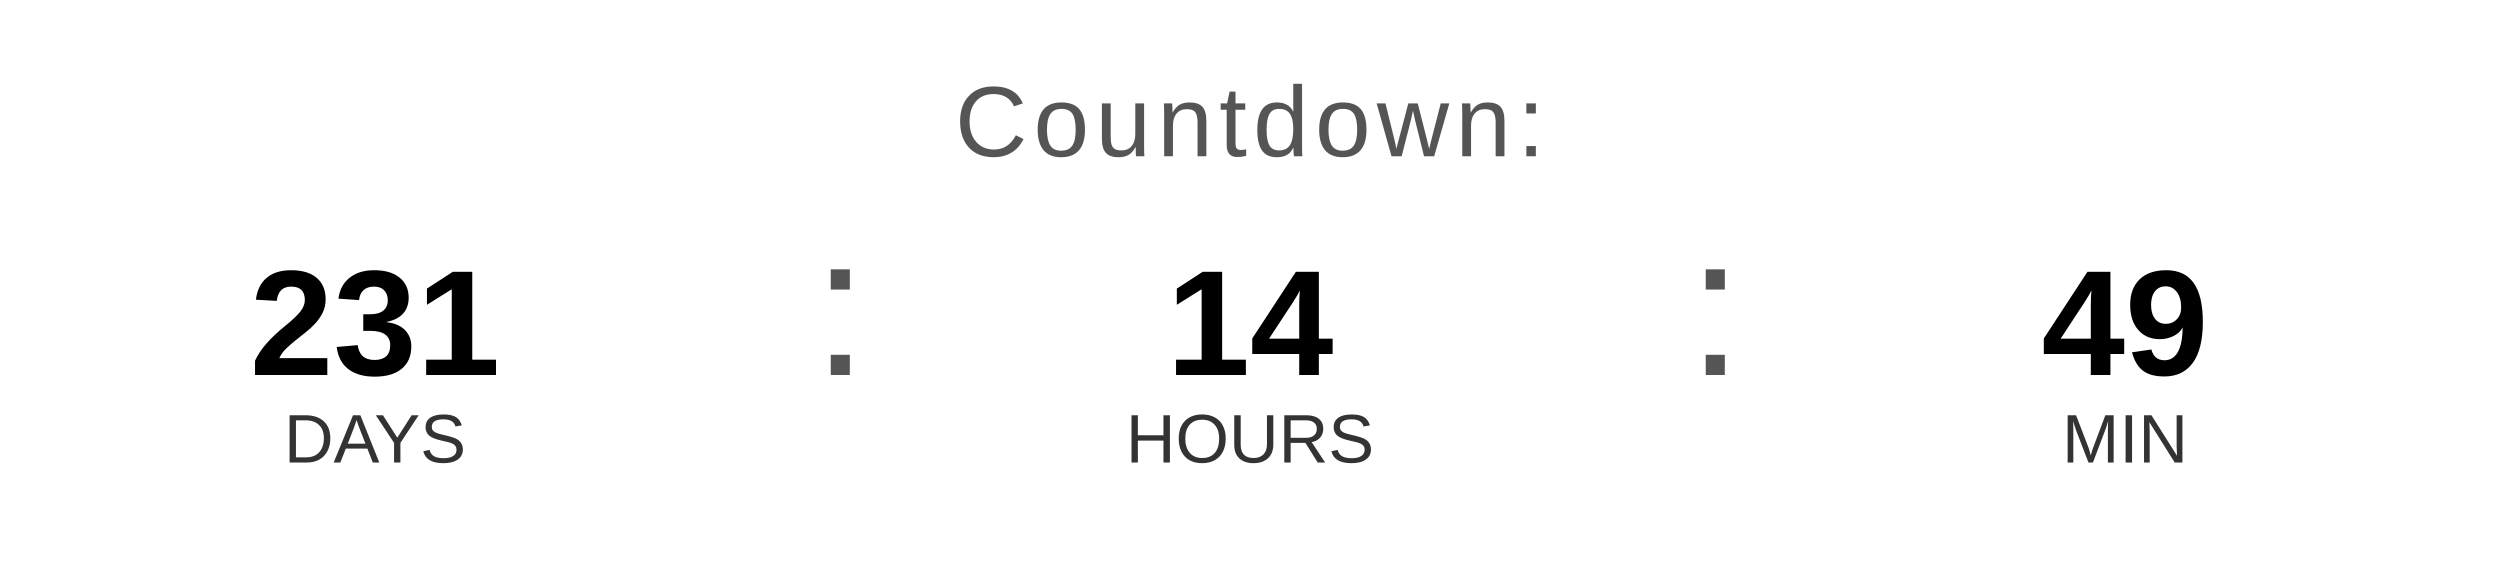
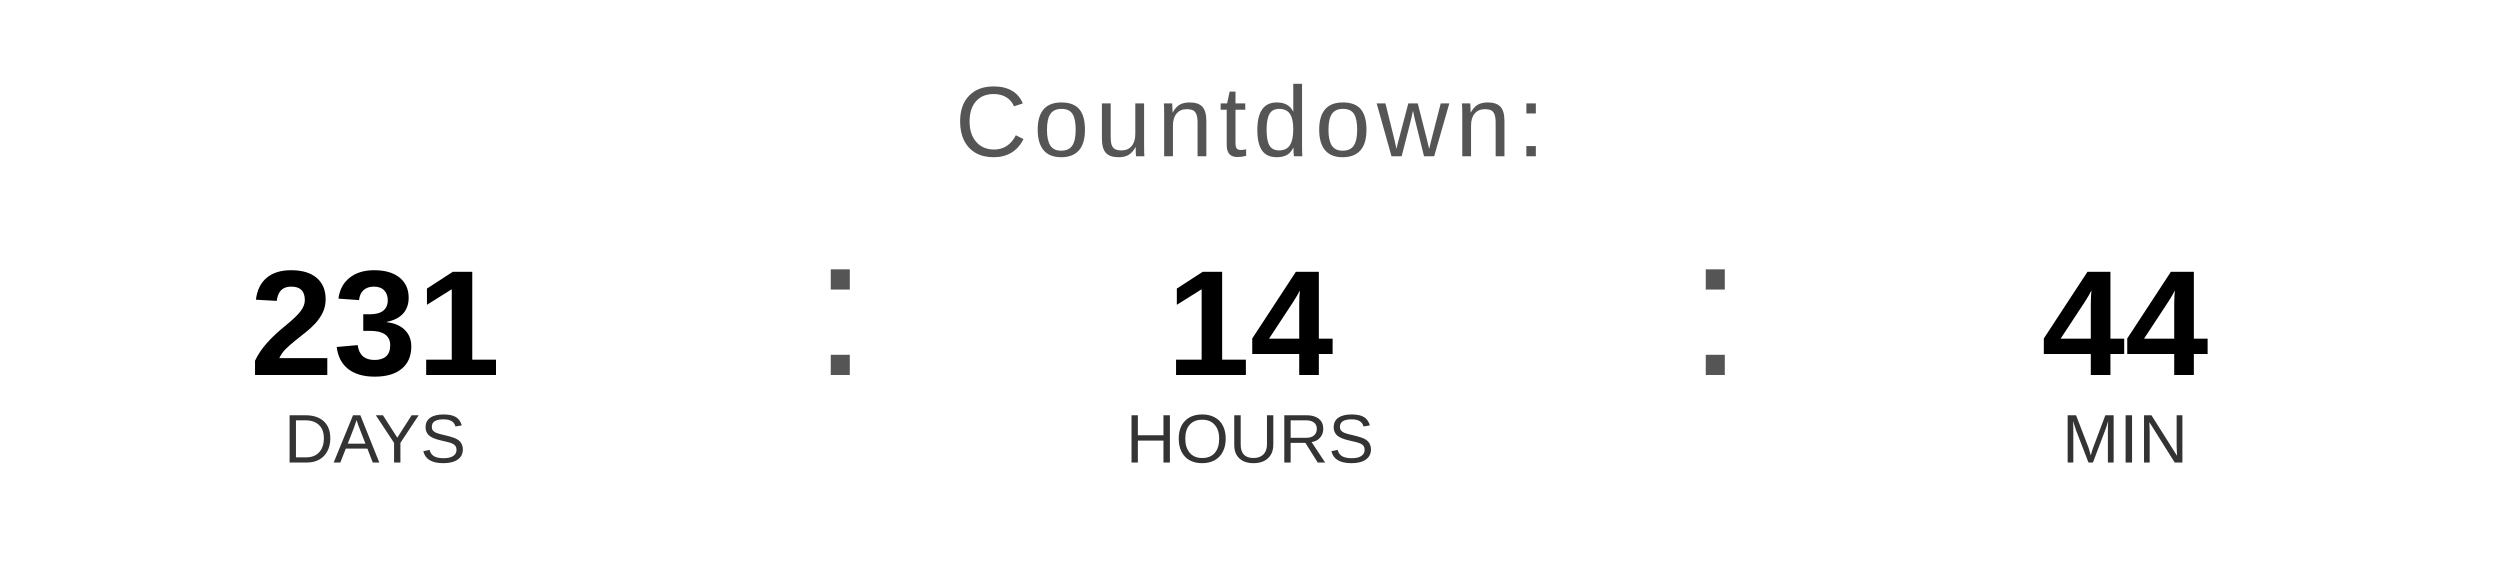
<svg xmlns="http://www.w3.org/2000/svg" width="400" height="90" viewBox="0 0 400 90">
  <text x="200" y="25" font-family="Arial, Helvetica, sans-serif" font-size="16" fill="#555555" text-anchor="middle" letter-spacing="1">
    Countdown:
  </text>
  <text x="60" y="60" font-family="Arial, Helvetica, sans-serif" font-size="24" font-weight="bold" fill="#000000" text-anchor="middle">231</text>
  <text x="60" y="74" font-family="Arial, Helvetica, sans-serif" font-size="11" fill="#333333" text-anchor="middle">DAYS</text>
  <text x="130" y="60" font-family="Arial, sans-serif" font-size="32" fill="#555555">:</text>
  <text x="200" y="60" font-family="Arial, Helvetica, sans-serif" font-size="24" font-weight="bold" fill="#000000" text-anchor="middle">14</text>
  <text x="200" y="74" font-family="Arial, Helvetica, sans-serif" font-size="11" fill="#333333" text-anchor="middle">HOURS</text>
  <text x="270" y="60" font-family="Arial, sans-serif" font-size="32" fill="#555555">:</text>
-   <text x="340" y="60" font-family="Arial, Helvetica, sans-serif" font-size="24" font-weight="bold" fill="#000000" text-anchor="middle">49</text>
+   <text x="340" y="60" font-family="Arial, Helvetica, sans-serif" font-size="24" font-weight="bold" fill="#000000" text-anchor="middle">44</text>
  <text x="340" y="74" font-family="Arial, Helvetica, sans-serif" font-size="11" fill="#333333" text-anchor="middle">MIN</text>
</svg>
